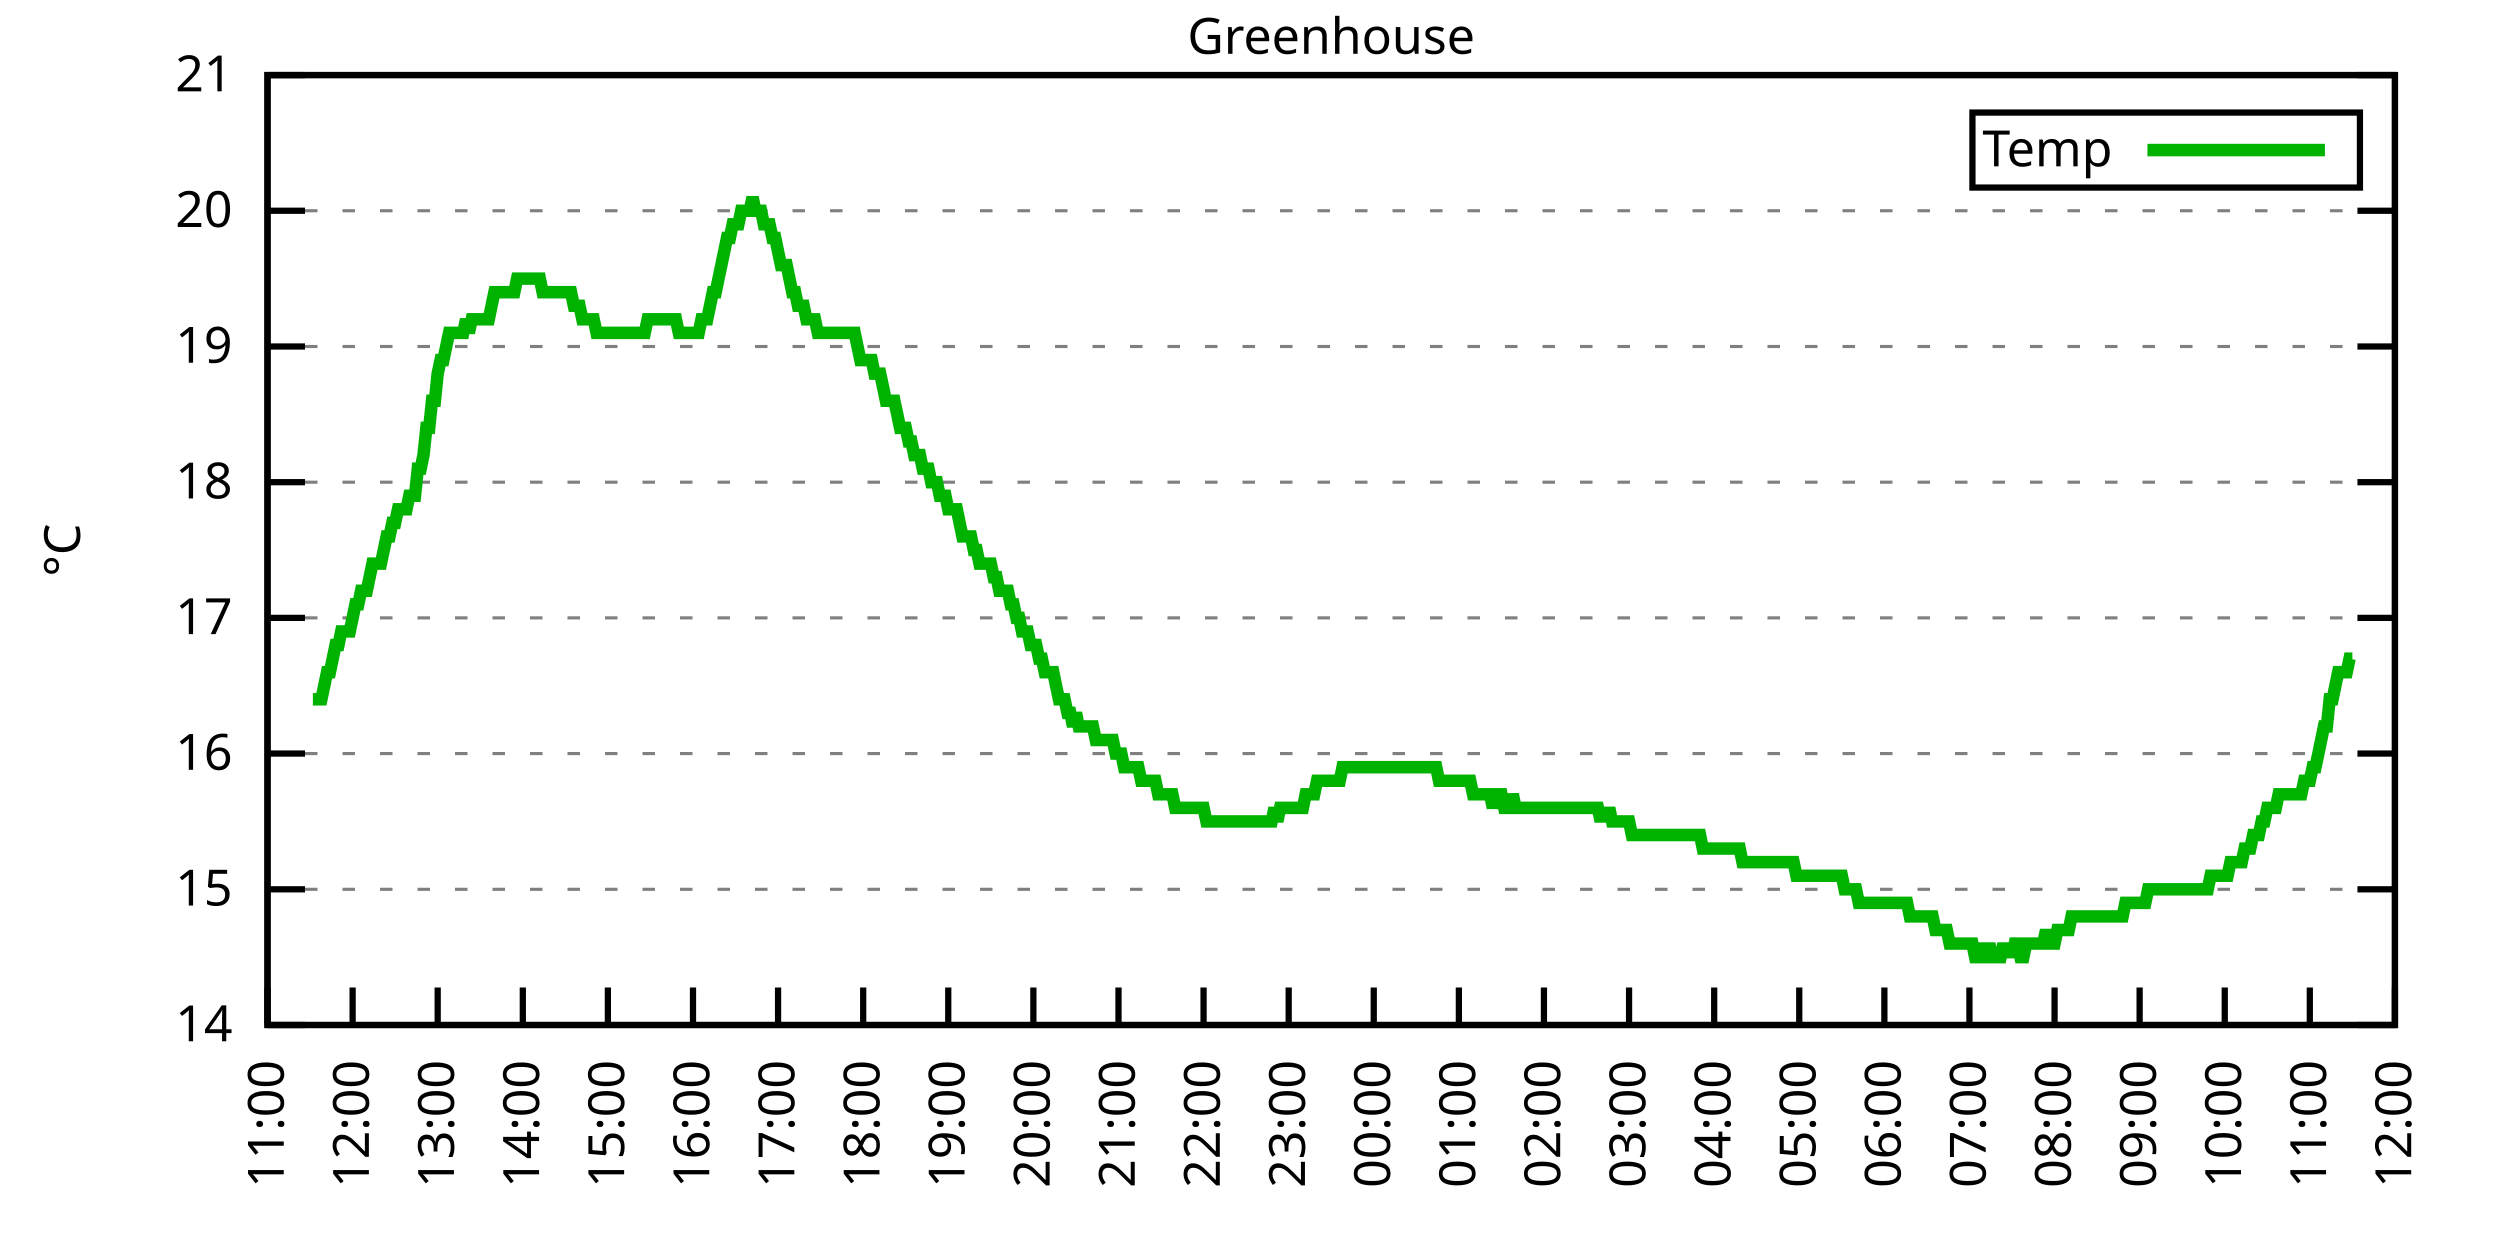
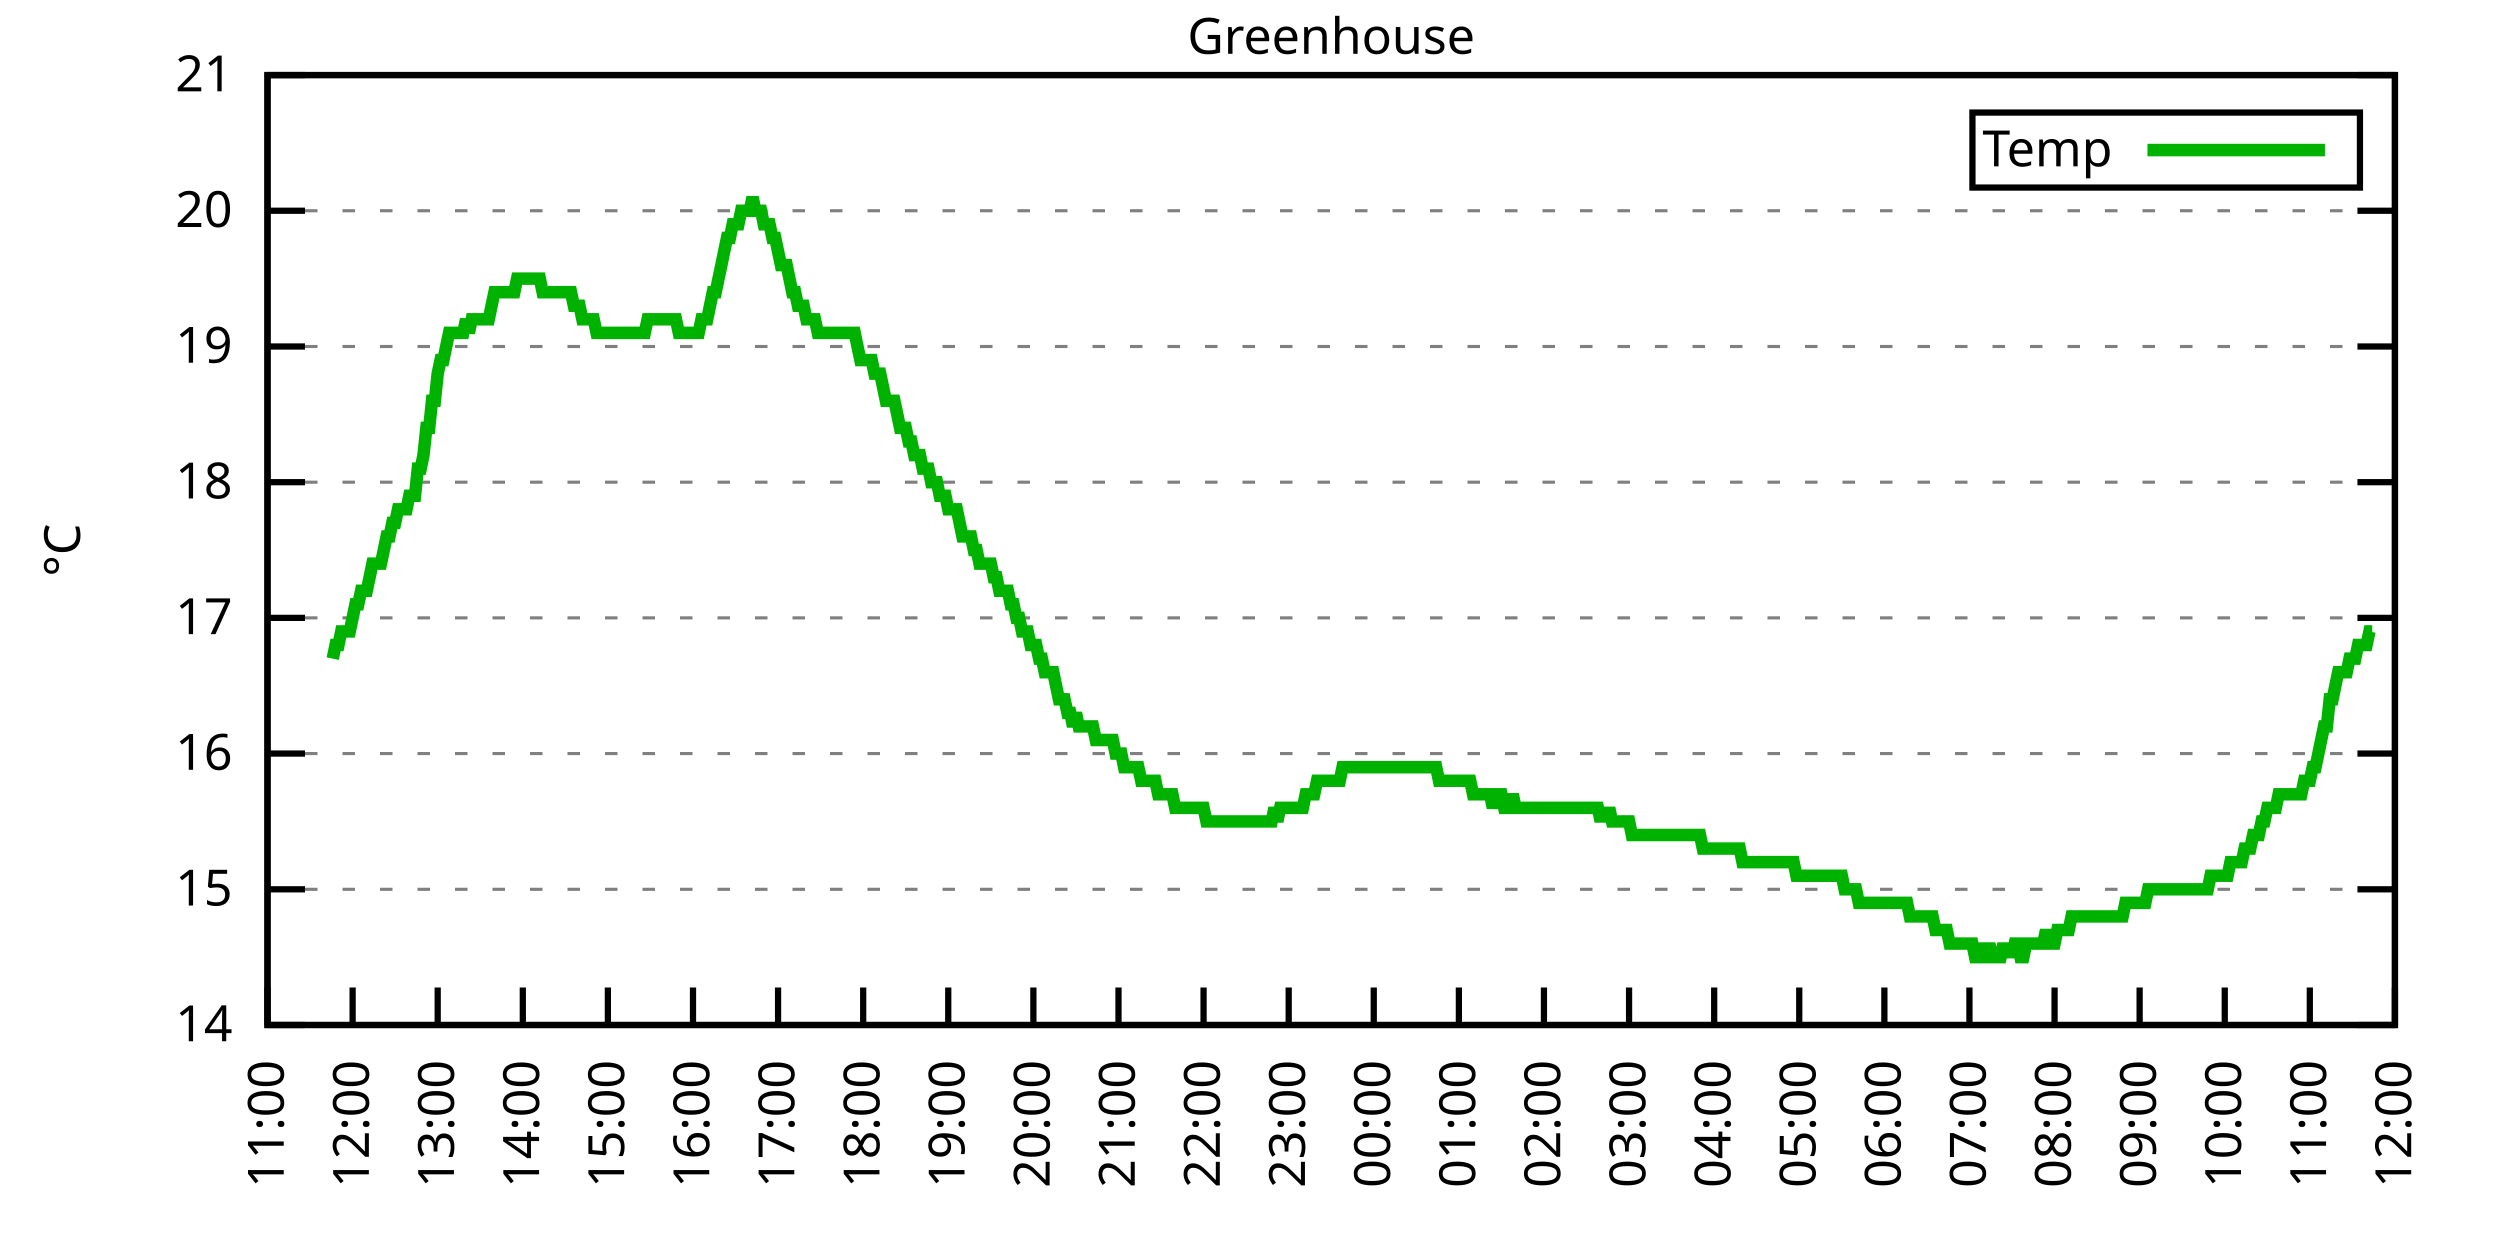
<svg xmlns="http://www.w3.org/2000/svg" xmlns:xlink="http://www.w3.org/1999/xlink" width="400" height="200" viewBox="0 0 400 200">
  <g id="gnuplot_canvas">
    <rect x="0" y="0" width="400" height="200" fill="none" />
    <defs>
      <circle id="gpDot" r="0.5" stroke-width="0.5" stroke="currentColor" />
      <path id="gpPt0" stroke-width="0.333" stroke="currentColor" d="M-1,0 h2 M0,-1 v2" />
      <path id="gpPt1" stroke-width="0.333" stroke="currentColor" d="M-1,-1 L1,1 M1,-1 L-1,1" />
      <path id="gpPt2" stroke-width="0.333" stroke="currentColor" d="M-1,0 L1,0 M0,-1 L0,1 M-1,-1 L1,1 M-1,1 L1,-1" />
      <rect id="gpPt3" stroke-width="0.333" stroke="currentColor" x="-1" y="-1" width="2" height="2" />
      <rect id="gpPt4" stroke-width="0.333" stroke="currentColor" fill="currentColor" x="-1" y="-1" width="2" height="2" />
      <circle id="gpPt5" stroke-width="0.333" stroke="currentColor" cx="0" cy="0" r="1" />
      <use xlink:href="#gpPt5" id="gpPt6" fill="currentColor" stroke="none" />
      <path id="gpPt7" stroke-width="0.333" stroke="currentColor" d="M0,-1.33 L-1.33,0.67 L1.33,0.67 z" />
      <use xlink:href="#gpPt7" id="gpPt8" fill="currentColor" stroke="none" />
      <use xlink:href="#gpPt7" id="gpPt9" stroke="currentColor" transform="rotate(180)" />
      <use xlink:href="#gpPt9" id="gpPt10" fill="currentColor" stroke="none" />
      <use xlink:href="#gpPt3" id="gpPt11" stroke="currentColor" transform="rotate(45)" />
      <use xlink:href="#gpPt11" id="gpPt12" fill="currentColor" stroke="none" />
      <path id="gpPt13" stroke-width="0.333" stroke="currentColor" d="M0,1.330 L1.265,0.411 L0.782,-1.067 L-0.782,-1.076 L-1.265,0.411 z" />
      <use xlink:href="#gpPt13" id="gpPt14" fill="currentColor" stroke="none" />
      <filter id="textbox" filterUnits="objectBoundingBox" x="0" y="0" height="1" width="1">
        <feFlood flood-color="white" flood-opacity="1" result="bgnd" />
        <feComposite in="SourceGraphic" in2="bgnd" operator="atop" />
      </filter>
      <filter id="greybox" filterUnits="objectBoundingBox" x="0" y="0" height="1" width="1">
        <feFlood flood-color="lightgrey" flood-opacity="1" result="grey" />
        <feComposite in="SourceGraphic" in2="grey" operator="atop" />
      </filter>
    </defs>
    <g fill="none" color="white" stroke="currentColor" stroke-width="1.00" stroke-linecap="butt" stroke-linejoin="miter">
</g>
    <g fill="none" color="black" stroke="currentColor" stroke-width="1.00" stroke-linecap="butt" stroke-linejoin="miter">
      <g stroke="none" shape-rendering="crispEdges">
        <polygon fill="rgb(255, 255, 255)" points="42.80,164.00 383.18,164.00 383.18,12.02 42.80,12.02 " />
      </g>
    </g>
    <g fill="none" color="black" stroke="currentColor" stroke-width="1.00" stroke-linecap="butt" stroke-linejoin="miter">
</g>
    <g fill="none" color="black" stroke="black" stroke-width="0.50" stroke-linecap="butt" stroke-linejoin="miter">
</g>
    <g fill="none" color="gray" stroke="currentColor" stroke-width="0.50" stroke-linecap="butt" stroke-linejoin="miter">
      <path stroke="gray" stroke-dasharray="2,4" class="gridline" d="M42.80,164.00 L383.19,164.00  " />
    </g>
    <g fill="none" color="gray" stroke="gray" stroke-width="1.00" stroke-linecap="butt" stroke-linejoin="miter">
</g>
    <g fill="none" color="black" stroke="currentColor" stroke-width="1.00" stroke-linecap="butt" stroke-linejoin="miter">
      <path stroke="black" d="M42.80,164.00 L48.80,164.00 M383.19,164.00 L377.19,164.00  " />
      <g transform="translate(37.20,166.60)" stroke="none" fill="black" font-family="Sans" font-size="8.00" text-anchor="end">
        <text>
          <tspan font-family="Sans"> 14</tspan>
        </text>
      </g>
    </g>
    <g fill="none" color="black" stroke="currentColor" stroke-width="1.00" stroke-linecap="butt" stroke-linejoin="miter">
</g>
    <g fill="none" color="black" stroke="black" stroke-width="0.50" stroke-linecap="butt" stroke-linejoin="miter">
</g>
    <g fill="none" color="gray" stroke="currentColor" stroke-width="0.50" stroke-linecap="butt" stroke-linejoin="miter">
      <path stroke="gray" stroke-dasharray="2,4" class="gridline" d="M42.80,142.29 L383.19,142.29  " />
    </g>
    <g fill="none" color="gray" stroke="gray" stroke-width="1.00" stroke-linecap="butt" stroke-linejoin="miter">
</g>
    <g fill="none" color="black" stroke="currentColor" stroke-width="1.00" stroke-linecap="butt" stroke-linejoin="miter">
      <path stroke="black" d="M42.80,142.29 L48.80,142.29 M383.19,142.29 L377.19,142.29  " />
      <g transform="translate(37.20,144.89)" stroke="none" fill="black" font-family="Sans" font-size="8.00" text-anchor="end">
        <text>
          <tspan font-family="Sans"> 15</tspan>
        </text>
      </g>
    </g>
    <g fill="none" color="black" stroke="currentColor" stroke-width="1.00" stroke-linecap="butt" stroke-linejoin="miter">
</g>
    <g fill="none" color="black" stroke="black" stroke-width="0.50" stroke-linecap="butt" stroke-linejoin="miter">
</g>
    <g fill="none" color="gray" stroke="currentColor" stroke-width="0.50" stroke-linecap="butt" stroke-linejoin="miter">
      <path stroke="gray" stroke-dasharray="2,4" class="gridline" d="M42.80,120.57 L383.19,120.57  " />
    </g>
    <g fill="none" color="gray" stroke="gray" stroke-width="1.00" stroke-linecap="butt" stroke-linejoin="miter">
</g>
    <g fill="none" color="black" stroke="currentColor" stroke-width="1.00" stroke-linecap="butt" stroke-linejoin="miter">
      <path stroke="black" d="M42.80,120.57 L48.80,120.57 M383.19,120.57 L377.19,120.57  " />
      <g transform="translate(37.20,123.17)" stroke="none" fill="black" font-family="Sans" font-size="8.00" text-anchor="end">
        <text>
          <tspan font-family="Sans"> 16</tspan>
        </text>
      </g>
    </g>
    <g fill="none" color="black" stroke="currentColor" stroke-width="1.00" stroke-linecap="butt" stroke-linejoin="miter">
</g>
    <g fill="none" color="black" stroke="black" stroke-width="0.50" stroke-linecap="butt" stroke-linejoin="miter">
</g>
    <g fill="none" color="gray" stroke="currentColor" stroke-width="0.50" stroke-linecap="butt" stroke-linejoin="miter">
      <path stroke="gray" stroke-dasharray="2,4" class="gridline" d="M42.80,98.86 L383.19,98.86  " />
    </g>
    <g fill="none" color="gray" stroke="gray" stroke-width="1.00" stroke-linecap="butt" stroke-linejoin="miter">
</g>
    <g fill="none" color="black" stroke="currentColor" stroke-width="1.00" stroke-linecap="butt" stroke-linejoin="miter">
      <path stroke="black" d="M42.80,98.86 L48.80,98.86 M383.19,98.86 L377.19,98.86  " />
      <g transform="translate(37.20,101.46)" stroke="none" fill="black" font-family="Sans" font-size="8.00" text-anchor="end">
        <text>
          <tspan font-family="Sans"> 17</tspan>
        </text>
      </g>
    </g>
    <g fill="none" color="black" stroke="currentColor" stroke-width="1.00" stroke-linecap="butt" stroke-linejoin="miter">
</g>
    <g fill="none" color="black" stroke="black" stroke-width="0.50" stroke-linecap="butt" stroke-linejoin="miter">
</g>
    <g fill="none" color="gray" stroke="currentColor" stroke-width="0.50" stroke-linecap="butt" stroke-linejoin="miter">
      <path stroke="gray" stroke-dasharray="2,4" class="gridline" d="M42.80,77.15 L383.19,77.15  " />
    </g>
    <g fill="none" color="gray" stroke="gray" stroke-width="1.00" stroke-linecap="butt" stroke-linejoin="miter">
</g>
    <g fill="none" color="black" stroke="currentColor" stroke-width="1.00" stroke-linecap="butt" stroke-linejoin="miter">
      <path stroke="black" d="M42.80,77.15 L48.80,77.15 M383.19,77.15 L377.19,77.15  " />
      <g transform="translate(37.20,79.75)" stroke="none" fill="black" font-family="Sans" font-size="8.00" text-anchor="end">
        <text>
          <tspan font-family="Sans"> 18</tspan>
        </text>
      </g>
    </g>
    <g fill="none" color="black" stroke="currentColor" stroke-width="1.00" stroke-linecap="butt" stroke-linejoin="miter">
</g>
    <g fill="none" color="black" stroke="black" stroke-width="0.50" stroke-linecap="butt" stroke-linejoin="miter">
</g>
    <g fill="none" color="gray" stroke="currentColor" stroke-width="0.50" stroke-linecap="butt" stroke-linejoin="miter">
      <path stroke="gray" stroke-dasharray="2,4" class="gridline" d="M42.80,55.44 L383.19,55.44  " />
    </g>
    <g fill="none" color="gray" stroke="gray" stroke-width="1.00" stroke-linecap="butt" stroke-linejoin="miter">
</g>
    <g fill="none" color="black" stroke="currentColor" stroke-width="1.00" stroke-linecap="butt" stroke-linejoin="miter">
      <path stroke="black" d="M42.80,55.44 L48.80,55.44 M383.19,55.44 L377.19,55.44  " />
      <g transform="translate(37.20,58.04)" stroke="none" fill="black" font-family="Sans" font-size="8.00" text-anchor="end">
        <text>
          <tspan font-family="Sans"> 19</tspan>
        </text>
      </g>
    </g>
    <g fill="none" color="black" stroke="currentColor" stroke-width="1.00" stroke-linecap="butt" stroke-linejoin="miter">
</g>
    <g fill="none" color="black" stroke="black" stroke-width="0.50" stroke-linecap="butt" stroke-linejoin="miter">
</g>
    <g fill="none" color="gray" stroke="currentColor" stroke-width="0.50" stroke-linecap="butt" stroke-linejoin="miter">
      <path stroke="gray" stroke-dasharray="2,4" class="gridline" d="M42.80,33.72 L383.19,33.72  " />
    </g>
    <g fill="none" color="gray" stroke="gray" stroke-width="1.00" stroke-linecap="butt" stroke-linejoin="miter">
</g>
    <g fill="none" color="black" stroke="currentColor" stroke-width="1.00" stroke-linecap="butt" stroke-linejoin="miter">
      <path stroke="black" d="M42.80,33.72 L48.80,33.72 M383.19,33.72 L377.19,33.72  " />
      <g transform="translate(37.20,36.32)" stroke="none" fill="black" font-family="Sans" font-size="8.00" text-anchor="end">
        <text>
          <tspan font-family="Sans"> 20</tspan>
        </text>
      </g>
    </g>
    <g fill="none" color="black" stroke="currentColor" stroke-width="1.00" stroke-linecap="butt" stroke-linejoin="miter">
</g>
    <g fill="none" color="black" stroke="black" stroke-width="0.50" stroke-linecap="butt" stroke-linejoin="miter">
</g>
    <g fill="none" color="gray" stroke="currentColor" stroke-width="0.50" stroke-linecap="butt" stroke-linejoin="miter">
      <path stroke="gray" stroke-dasharray="2,4" class="gridline" d="M42.80,12.01 L383.19,12.01  " />
    </g>
    <g fill="none" color="gray" stroke="gray" stroke-width="1.00" stroke-linecap="butt" stroke-linejoin="miter">
</g>
    <g fill="none" color="black" stroke="currentColor" stroke-width="1.00" stroke-linecap="butt" stroke-linejoin="miter">
      <path stroke="black" d="M42.80,12.01 L48.80,12.01 M383.19,12.01 L377.19,12.01  " />
      <g transform="translate(37.20,14.61)" stroke="none" fill="black" font-family="Sans" font-size="8.00" text-anchor="end">
        <text>
          <tspan font-family="Sans"> 21</tspan>
        </text>
      </g>
    </g>
    <g fill="none" color="black" stroke="currentColor" stroke-width="1.00" stroke-linecap="butt" stroke-linejoin="miter">
      <path stroke="black" d="M42.80,164.00 L42.80,158.00  " />
      <g transform="translate(45.40,169.60) rotate(270.00)" stroke="none" fill="black" font-family="Sans" font-size="8.00" text-anchor="end">
        <text>
          <tspan font-family="Sans">11:00</tspan>
        </text>
      </g>
    </g>
    <g fill="none" color="black" stroke="currentColor" stroke-width="1.00" stroke-linecap="butt" stroke-linejoin="miter">
      <path stroke="black" d="M56.42,164.00 L56.42,158.00  " />
      <g transform="translate(59.02,169.60) rotate(270.00)" stroke="none" fill="black" font-family="Sans" font-size="8.00" text-anchor="end">
        <text>
          <tspan font-family="Sans">12:00</tspan>
        </text>
      </g>
    </g>
    <g fill="none" color="black" stroke="currentColor" stroke-width="1.00" stroke-linecap="butt" stroke-linejoin="miter">
      <path stroke="black" d="M70.03,164.00 L70.03,158.00  " />
      <g transform="translate(72.63,169.60) rotate(270.00)" stroke="none" fill="black" font-family="Sans" font-size="8.00" text-anchor="end">
        <text>
          <tspan font-family="Sans">13:00</tspan>
        </text>
      </g>
    </g>
    <g fill="none" color="black" stroke="currentColor" stroke-width="1.00" stroke-linecap="butt" stroke-linejoin="miter">
      <path stroke="black" d="M83.65,164.00 L83.65,158.00  " />
      <g transform="translate(86.25,169.60) rotate(270.00)" stroke="none" fill="black" font-family="Sans" font-size="8.00" text-anchor="end">
        <text>
          <tspan font-family="Sans">14:00</tspan>
        </text>
      </g>
    </g>
    <g fill="none" color="black" stroke="currentColor" stroke-width="1.00" stroke-linecap="butt" stroke-linejoin="miter">
      <path stroke="black" d="M97.26,164.00 L97.26,158.00  " />
      <g transform="translate(99.86,169.60) rotate(270.00)" stroke="none" fill="black" font-family="Sans" font-size="8.00" text-anchor="end">
        <text>
          <tspan font-family="Sans">15:00</tspan>
        </text>
      </g>
    </g>
    <g fill="none" color="black" stroke="currentColor" stroke-width="1.00" stroke-linecap="butt" stroke-linejoin="miter">
      <path stroke="black" d="M110.88,164.00 L110.88,158.00  " />
      <g transform="translate(113.48,169.60) rotate(270.00)" stroke="none" fill="black" font-family="Sans" font-size="8.00" text-anchor="end">
        <text>
          <tspan font-family="Sans">16:00</tspan>
        </text>
      </g>
    </g>
    <g fill="none" color="black" stroke="currentColor" stroke-width="1.00" stroke-linecap="butt" stroke-linejoin="miter">
      <path stroke="black" d="M124.49,164.00 L124.49,158.00  " />
      <g transform="translate(127.09,169.60) rotate(270.00)" stroke="none" fill="black" font-family="Sans" font-size="8.00" text-anchor="end">
        <text>
          <tspan font-family="Sans">17:00</tspan>
        </text>
      </g>
    </g>
    <g fill="none" color="black" stroke="currentColor" stroke-width="1.00" stroke-linecap="butt" stroke-linejoin="miter">
      <path stroke="black" d="M138.11,164.00 L138.11,158.00  " />
      <g transform="translate(140.71,169.60) rotate(270.00)" stroke="none" fill="black" font-family="Sans" font-size="8.00" text-anchor="end">
        <text>
          <tspan font-family="Sans">18:00</tspan>
        </text>
      </g>
    </g>
    <g fill="none" color="black" stroke="currentColor" stroke-width="1.00" stroke-linecap="butt" stroke-linejoin="miter">
      <path stroke="black" d="M151.72,164.00 L151.72,158.00  " />
      <g transform="translate(154.32,169.60) rotate(270.00)" stroke="none" fill="black" font-family="Sans" font-size="8.00" text-anchor="end">
        <text>
          <tspan font-family="Sans">19:00</tspan>
        </text>
      </g>
    </g>
    <g fill="none" color="black" stroke="currentColor" stroke-width="1.00" stroke-linecap="butt" stroke-linejoin="miter">
      <path stroke="black" d="M165.34,164.00 L165.34,158.00  " />
      <g transform="translate(167.94,169.60) rotate(270.00)" stroke="none" fill="black" font-family="Sans" font-size="8.00" text-anchor="end">
        <text>
          <tspan font-family="Sans">20:00</tspan>
        </text>
      </g>
    </g>
    <g fill="none" color="black" stroke="currentColor" stroke-width="1.00" stroke-linecap="butt" stroke-linejoin="miter">
      <path stroke="black" d="M178.96,164.00 L178.96,158.00  " />
      <g transform="translate(181.56,169.60) rotate(270.00)" stroke="none" fill="black" font-family="Sans" font-size="8.00" text-anchor="end">
        <text>
          <tspan font-family="Sans">21:00</tspan>
        </text>
      </g>
    </g>
    <g fill="none" color="black" stroke="currentColor" stroke-width="1.00" stroke-linecap="butt" stroke-linejoin="miter">
      <path stroke="black" d="M192.57,164.00 L192.57,158.00  " />
      <g transform="translate(195.17,169.60) rotate(270.00)" stroke="none" fill="black" font-family="Sans" font-size="8.00" text-anchor="end">
        <text>
          <tspan font-family="Sans">22:00</tspan>
        </text>
      </g>
    </g>
    <g fill="none" color="black" stroke="currentColor" stroke-width="1.00" stroke-linecap="butt" stroke-linejoin="miter">
      <path stroke="black" d="M206.19,164.00 L206.19,158.00  " />
      <g transform="translate(208.79,169.60) rotate(270.00)" stroke="none" fill="black" font-family="Sans" font-size="8.00" text-anchor="end">
        <text>
          <tspan font-family="Sans">23:00</tspan>
        </text>
      </g>
    </g>
    <g fill="none" color="black" stroke="currentColor" stroke-width="1.00" stroke-linecap="butt" stroke-linejoin="miter">
      <path stroke="black" d="M219.80,164.00 L219.80,158.00  " />
      <g transform="translate(222.40,169.60) rotate(270.00)" stroke="none" fill="black" font-family="Sans" font-size="8.00" text-anchor="end">
        <text>
          <tspan font-family="Sans">00:00</tspan>
        </text>
      </g>
    </g>
    <g fill="none" color="black" stroke="currentColor" stroke-width="1.00" stroke-linecap="butt" stroke-linejoin="miter">
      <path stroke="black" d="M233.42,164.00 L233.42,158.00  " />
      <g transform="translate(236.02,169.60) rotate(270.00)" stroke="none" fill="black" font-family="Sans" font-size="8.00" text-anchor="end">
        <text>
          <tspan font-family="Sans">01:00</tspan>
        </text>
      </g>
    </g>
    <g fill="none" color="black" stroke="currentColor" stroke-width="1.00" stroke-linecap="butt" stroke-linejoin="miter">
      <path stroke="black" d="M247.03,164.00 L247.03,158.00  " />
      <g transform="translate(249.63,169.60) rotate(270.00)" stroke="none" fill="black" font-family="Sans" font-size="8.00" text-anchor="end">
        <text>
          <tspan font-family="Sans">02:00</tspan>
        </text>
      </g>
    </g>
    <g fill="none" color="black" stroke="currentColor" stroke-width="1.00" stroke-linecap="butt" stroke-linejoin="miter">
      <path stroke="black" d="M260.65,164.00 L260.65,158.00  " />
      <g transform="translate(263.25,169.60) rotate(270.00)" stroke="none" fill="black" font-family="Sans" font-size="8.00" text-anchor="end">
        <text>
          <tspan font-family="Sans">03:00</tspan>
        </text>
      </g>
    </g>
    <g fill="none" color="black" stroke="currentColor" stroke-width="1.00" stroke-linecap="butt" stroke-linejoin="miter">
      <path stroke="black" d="M274.27,164.00 L274.27,158.00  " />
      <g transform="translate(276.87,169.60) rotate(270.00)" stroke="none" fill="black" font-family="Sans" font-size="8.00" text-anchor="end">
        <text>
          <tspan font-family="Sans">04:00</tspan>
        </text>
      </g>
    </g>
    <g fill="none" color="black" stroke="currentColor" stroke-width="1.00" stroke-linecap="butt" stroke-linejoin="miter">
      <path stroke="black" d="M287.88,164.00 L287.88,158.00  " />
      <g transform="translate(290.48,169.60) rotate(270.00)" stroke="none" fill="black" font-family="Sans" font-size="8.00" text-anchor="end">
        <text>
          <tspan font-family="Sans">05:00</tspan>
        </text>
      </g>
    </g>
    <g fill="none" color="black" stroke="currentColor" stroke-width="1.00" stroke-linecap="butt" stroke-linejoin="miter">
      <path stroke="black" d="M301.50,164.00 L301.50,158.00  " />
      <g transform="translate(304.10,169.60) rotate(270.00)" stroke="none" fill="black" font-family="Sans" font-size="8.00" text-anchor="end">
        <text>
          <tspan font-family="Sans">06:00</tspan>
        </text>
      </g>
    </g>
    <g fill="none" color="black" stroke="currentColor" stroke-width="1.00" stroke-linecap="butt" stroke-linejoin="miter">
      <path stroke="black" d="M315.11,164.00 L315.11,158.00  " />
      <g transform="translate(317.71,169.60) rotate(270.00)" stroke="none" fill="black" font-family="Sans" font-size="8.00" text-anchor="end">
        <text>
          <tspan font-family="Sans">07:00</tspan>
        </text>
      </g>
    </g>
    <g fill="none" color="black" stroke="currentColor" stroke-width="1.00" stroke-linecap="butt" stroke-linejoin="miter">
      <path stroke="black" d="M328.73,164.00 L328.73,158.00  " />
      <g transform="translate(331.33,169.60) rotate(270.00)" stroke="none" fill="black" font-family="Sans" font-size="8.00" text-anchor="end">
        <text>
          <tspan font-family="Sans">08:00</tspan>
        </text>
      </g>
    </g>
    <g fill="none" color="black" stroke="currentColor" stroke-width="1.00" stroke-linecap="butt" stroke-linejoin="miter">
      <path stroke="black" d="M342.34,164.00 L342.34,158.00  " />
      <g transform="translate(344.94,169.60) rotate(270.00)" stroke="none" fill="black" font-family="Sans" font-size="8.00" text-anchor="end">
        <text>
          <tspan font-family="Sans">09:00</tspan>
        </text>
      </g>
    </g>
    <g fill="none" color="black" stroke="currentColor" stroke-width="1.00" stroke-linecap="butt" stroke-linejoin="miter">
      <path stroke="black" d="M355.96,164.00 L355.96,158.00  " />
      <g transform="translate(358.56,169.60) rotate(270.00)" stroke="none" fill="black" font-family="Sans" font-size="8.00" text-anchor="end">
        <text>
          <tspan font-family="Sans">10:00</tspan>
        </text>
      </g>
    </g>
    <g fill="none" color="black" stroke="currentColor" stroke-width="1.00" stroke-linecap="butt" stroke-linejoin="miter">
      <path stroke="black" d="M369.57,164.00 L369.57,158.00  " />
      <g transform="translate(372.17,169.60) rotate(270.00)" stroke="none" fill="black" font-family="Sans" font-size="8.00" text-anchor="end">
        <text>
          <tspan font-family="Sans">11:00</tspan>
        </text>
      </g>
    </g>
    <g fill="none" color="black" stroke="currentColor" stroke-width="1.00" stroke-linecap="butt" stroke-linejoin="miter">
      <path stroke="black" d="M383.19,164.00 L383.19,158.00  " />
      <g transform="translate(385.79,169.60) rotate(270.00)" stroke="none" fill="black" font-family="Sans" font-size="8.00" text-anchor="end">
        <text>
          <tspan font-family="Sans">12:00</tspan>
        </text>
      </g>
    </g>
    <g fill="none" color="black" stroke="currentColor" stroke-width="1.00" stroke-linecap="butt" stroke-linejoin="miter">
</g>
    <g fill="none" color="black" stroke="currentColor" stroke-width="1.00" stroke-linecap="butt" stroke-linejoin="miter">
      <path stroke="black" d="M42.80,12.01 L42.80,164.00 L383.19,164.00 L383.19,12.01 L42.80,12.01 Z  " />
    </g>
    <g fill="none" color="black" stroke="currentColor" stroke-width="1.00" stroke-linecap="butt" stroke-linejoin="miter">
</g>
    <g fill="none" color="black" stroke="currentColor" stroke-width="1.00" stroke-linecap="butt" stroke-linejoin="miter">
      <path stroke="black" d="M315.59,30.01 L315.59,18.01 L377.59,18.01 L377.59,30.01 L315.59,30.01 Z  " />
    </g>
    <g id="Greenhouse_plot_1">
      <g fill="none" color="white" stroke="black" stroke-width="2.00" stroke-linecap="butt" stroke-linejoin="miter">
</g>
      <g fill="none" color="black" stroke="currentColor" stroke-width="2.00" stroke-linecap="butt" stroke-linejoin="miter">
        <g transform="translate(337.99,26.61)" stroke="none" fill="black" font-family="Sans" font-size="8.00" text-anchor="end">
          <text>
            <tspan font-family="Sans">Temp</tspan>
          </text>
        </g>
      </g>
      <g fill="none" color="black" stroke="currentColor" stroke-width="2.00" stroke-linecap="butt" stroke-linejoin="miter">
-         <path stroke="rgb(  0, 178,   0)" d="M343.59,24.01 L371.99,24.01 M50.06,111.89 L50.52,111.89 L50.97,111.89 L51.42,111.89 L51.88,109.72 L52.33,107.55   L52.78,107.55 L53.24,105.38 L53.69,103.20 L54.15,103.20 L54.60,101.03 L55.05,101.03 L55.51,101.03 L55.96,101.03   L56.42,98.86 L56.87,96.69 L57.32,96.69 L57.78,94.52 L58.23,94.52 L58.68,94.52 L59.14,92.35 L59.59,90.18   L60.05,90.18 L60.50,90.18 L60.95,90.18 L61.41,88.00 L61.86,85.83 L62.32,85.83 L62.77,83.66 L63.22,83.66   L63.68,81.49 L64.13,81.49 L64.58,81.49 L65.04,81.49 L65.49,79.32 L65.95,79.32 L66.40,79.32 L66.85,74.98   L67.31,74.98 L67.76,72.81 L68.22,68.46 L68.67,68.46 L69.12,64.12 L69.58,64.12 L70.03,59.78 L70.49,57.61   L70.94,57.61 L71.39,55.44 L71.85,53.26 L72.30,53.26 L72.75,53.26 L73.21,53.26 L73.66,53.26 L74.12,53.26   L74.57,51.09 L75.02,53.26 L75.48,51.09 L75.93,51.09 L76.39,51.09 L76.84,51.09 L77.29,51.09 L77.75,51.09   L78.20,51.09 L78.65,48.92 L79.11,46.75 L79.56,46.75 L80.02,46.75 L80.47,46.75 L80.92,46.75 L81.38,46.75   L81.83,46.75 L82.29,46.75 L82.74,44.58 L83.19,44.58 L83.65,44.58 L84.10,44.58 L84.55,44.58 L85.01,44.58   L85.46,44.58 L85.92,44.58 L86.37,44.58 L86.82,46.75 L87.28,46.75 L87.73,46.75 L88.19,46.75 L88.64,46.75   L89.09,46.75 L89.55,46.75 L90.00,46.75 L90.45,46.75 L90.91,46.75 L91.36,46.75 L91.82,48.92 L92.27,48.92   L92.72,48.92 L93.18,51.09 L93.63,51.09 L94.09,51.09 L94.54,51.09 L94.99,51.09 L95.45,53.26 L95.90,53.26   L96.35,53.26 L96.81,53.26 L97.26,53.26 L97.72,53.26 L98.17,53.26 L98.62,53.26 L99.08,53.26 L99.53,53.26   L99.99,53.26 L100.44,53.26 L100.89,53.26 L101.35,53.26 L101.80,53.26 L102.25,53.26 L102.71,53.26 L103.16,53.26   L103.62,51.09 L104.07,51.09 L104.52,51.09 L104.98,51.09 L105.43,51.09 L105.89,51.09 L106.34,51.09 L106.79,51.09   L107.25,51.09 L107.70,51.09 L108.15,51.09 L108.61,53.26 L109.06,53.26 L109.52,53.26 L109.97,53.26 L110.42,53.26   L110.88,53.26 L111.33,53.26 L111.79,53.26 L112.24,51.09 L112.69,51.09 L113.15,51.09 L113.60,48.92 L114.05,46.75   L114.51,46.75 L114.96,44.58 L115.42,42.41 L115.87,40.24 L116.32,38.07 L116.78,38.07 L117.23,35.89 L117.69,35.89   L118.14,35.89 L118.59,33.72 L119.05,33.72 L119.50,33.72 L119.96,33.72 L120.41,31.55 L120.86,33.72 L121.32,33.72   L121.77,33.72 L122.22,35.89 L122.68,35.89 L123.13,35.89 L123.59,38.07 L124.04,38.07 L124.49,40.24 L124.95,42.41   L125.40,42.41 L125.86,42.41 L126.31,44.58 L126.76,46.75 L127.22,46.75 L127.67,48.92 L128.12,48.92 L128.58,48.92   L129.03,51.09 L129.49,51.09 L129.94,51.09 L130.39,51.09 L130.85,53.26 L131.30,53.26 L131.76,53.26 L132.21,53.26   L132.66,53.26 L133.12,53.26 L133.57,53.26 L134.02,53.26 L134.48,53.26 L134.93,53.26 L135.39,53.26 L135.84,53.26   L136.29,53.26 L136.75,53.26 L137.20,55.44 L137.66,57.61 L138.11,57.61 L138.56,57.61 L139.02,57.61 L139.47,57.61   L139.92,59.78 L140.38,59.78 L140.83,59.78 L141.29,61.95 L141.74,64.12 L142.19,64.12 L142.65,64.12 L143.10,64.12   L143.56,66.29 L144.01,68.46 L144.46,68.46 L144.92,68.46 L145.37,70.63 L145.82,70.63 L146.28,72.81 L146.73,72.81   L147.19,72.81 L147.64,74.98 L148.09,74.98 L148.55,74.98 L149.00,77.15 L149.46,77.15 L149.91,77.15 L150.36,79.32   L150.82,79.32 L151.27,79.32 L151.72,81.49 L152.18,81.49 L152.63,81.49 L153.09,81.49 L153.54,83.66 L153.99,85.83   L154.45,85.83 L154.90,85.83 L155.36,85.83 L155.81,88.00 L156.26,88.00 L156.72,90.18 L157.17,90.18 L157.62,90.18   L158.08,90.18 L158.53,90.18 L158.99,92.35 L159.44,92.35 L159.89,94.52 L160.35,94.52 L160.80,94.52 L161.26,94.52   L161.71,96.69 L162.16,96.69 L162.62,98.86 L163.07,98.86 L163.52,101.03 L163.98,101.03 L164.43,101.03 L164.89,103.20   L165.34,103.20 L165.79,103.20 L166.25,105.38 L166.70,105.38 L167.16,107.55 L167.61,107.55 L168.06,107.55 L168.52,107.55   L168.97,109.72 L169.43,111.89 L169.88,111.89 L170.33,111.89 L170.79,114.06 L171.24,114.06 L171.69,116.23 L172.15,114.06   L172.60,116.23 L173.06,116.23 L173.51,116.23 L173.96,116.23 L174.42,116.23 L174.87,116.23 L175.33,118.40 L175.78,118.40   L176.23,118.40 L176.69,118.40 L177.14,118.40 L177.59,118.40 L178.05,118.40 L178.50,120.57 L178.96,120.57 L179.41,120.57   L179.86,122.75 L180.32,122.75 L180.77,122.75 L181.23,122.75 L181.68,122.75 L182.13,122.75 L182.59,124.92 L183.04,124.92   L183.49,124.92 L183.95,124.92 L184.40,124.92 L184.86,124.92 L185.31,127.09 L185.76,127.09 L186.22,127.09 L186.67,127.09   L187.13,127.09 L187.58,127.09 L188.03,129.26 L188.49,129.26 L188.94,129.26 L189.39,129.26 L189.85,129.26 L190.30,129.26   L190.76,129.26 L191.21,129.26 L191.66,129.26 L192.12,129.26 L192.57,129.26 L193.03,131.43 L193.48,131.43 L193.93,131.43   L194.39,131.43 L194.84,131.43 L195.29,131.43 L195.75,131.43 L196.20,131.43 L196.66,131.43 L197.11,131.43 L197.56,131.43   L198.02,131.43 L198.47,131.43 L198.93,131.43 L199.38,131.43 L199.83,131.43 L200.29,131.43 L200.74,131.43 L201.19,131.43   L201.65,131.43 L202.10,131.43 L202.56,131.43 L203.01,131.43 L203.46,131.43 L203.92,129.26 L204.37,131.43 L204.83,129.26   L205.28,129.26 L205.73,129.26 L206.19,129.26 L206.64,129.26 L207.09,129.26 L207.55,129.26 L208.00,129.26 L208.46,129.26   L208.91,127.09 L209.36,127.09 L209.82,127.09 L210.27,127.09 L210.73,124.92 L211.18,124.92 L211.63,124.92 L212.09,124.92   L212.54,124.92 L213.00,124.92 L213.45,124.92 L213.90,124.92 L214.36,124.92 L214.81,122.75 L215.26,122.75 L215.72,122.75   L216.17,122.75 L216.63,122.75 L217.08,122.75 L217.53,122.75 L217.99,122.75 L218.44,122.75 L218.90,122.75 L219.35,122.75   L219.80,122.75 L220.26,122.75 L220.71,122.75 L221.16,122.75 L221.62,122.75 L222.07,122.75 L222.53,122.75 L222.98,122.75   L223.43,122.75 L223.89,122.75 L224.34,122.75 L224.80,122.75 L225.25,122.75 L225.70,122.75 L226.16,122.75 L226.61,122.75   L227.06,122.75 L227.52,122.75 L227.97,122.75 L228.43,122.75 L228.88,122.75 L229.33,122.75 L229.79,122.75 L230.24,124.92   L230.70,124.92 L231.15,124.92 L231.60,124.92 L232.06,124.92 L232.51,124.92 L232.96,124.92 L233.42,124.92 L233.87,124.92   L234.33,124.92 L234.78,124.92 L235.23,124.92 L235.69,127.09 L236.14,127.09 L236.60,127.09 L237.05,127.09 L237.50,127.09   L237.96,127.09 L238.41,127.09 L238.86,129.26 L239.32,127.09 L239.77,127.09 L240.23,127.09 L240.68,129.26 L241.13,129.26   L241.59,129.26 L242.04,127.09 L242.50,129.26 L242.95,129.26 L243.40,129.26 L243.86,129.26 L244.31,129.26 L244.76,129.26   L245.22,129.26 L245.67,129.26 L246.13,129.26 L246.58,129.26 L247.03,129.26 L247.49,129.26 L247.94,129.26 L248.40,129.26   L248.85,129.26 L249.30,129.26 L249.76,129.26 L250.21,129.26 L250.66,129.26 L251.12,129.26 L251.57,129.26 L252.03,129.26   L252.48,129.26 L252.93,129.26 L253.39,129.26 L253.84,129.26 L254.30,129.26 L254.75,129.26 L255.20,129.26 L255.66,129.26   L256.11,131.43 L256.56,129.26 L257.02,131.43 L257.47,129.26 L257.93,131.43 L258.38,131.43 L258.83,131.43 L259.29,131.43   L259.74,131.43 L260.20,131.43 L260.65,131.43 L261.10,133.60 L261.56,133.60 L262.01,133.60 L262.47,133.60 L262.92,133.60   L263.37,133.60 L263.83,133.60 L264.28,133.60 L264.73,133.60 L265.19,133.60 L265.64,133.60 L266.10,133.60 L266.55,133.60   L267.00,133.60 L267.46,133.60 L267.91,133.60 L268.37,133.60 L268.82,133.60 L269.27,133.60 L269.73,133.60 L270.18,133.60   L270.63,133.60 L271.09,133.60 L271.54,133.60 L272.00,133.60 L272.45,135.77 L272.90,135.77 L273.36,135.77 L273.81,135.77   L274.27,135.77 L274.72,135.77 L275.17,135.77 L275.63,135.77 L276.08,135.77 L276.53,135.77 L276.99,135.77 L277.44,135.77   L277.90,135.77 L278.35,135.77 L278.80,137.94 L279.26,137.94 L279.71,137.94 L280.17,137.94 L280.62,137.94 L281.07,137.94   L281.53,137.94 L281.98,137.94 L282.43,137.94 L282.89,137.94 L283.34,137.94 L283.80,137.94 L284.25,137.94 L284.70,137.94   L285.16,137.94 L285.61,137.94 L286.07,137.94 L286.52,137.94 L286.97,137.94 L287.43,140.12 L287.88,140.12 L288.33,140.12   L288.79,140.12 L289.24,140.12 L289.70,140.12 L290.15,140.12 L290.60,140.12 L291.06,140.12 L291.51,140.12 L291.97,140.12   L292.42,140.12 L292.87,140.12 L293.33,140.12 L293.78,140.12 L294.23,140.12 L294.69,140.12 L295.14,142.29 L295.60,142.29   L296.05,142.29 L296.50,142.29 L296.96,142.29 L297.41,144.46 L297.87,144.46 L298.32,144.46 L298.77,144.46 L299.23,144.46   L299.68,144.46 L300.13,144.46 L300.59,144.46 L301.04,144.46 L301.50,144.46 L301.95,144.46 L302.40,144.46 L302.86,144.46   L303.31,144.46 L303.77,144.46 L304.22,144.46 L304.67,144.46 L305.13,144.46 L305.58,146.63 L306.03,146.63 L306.49,146.63   L306.94,146.63 L307.40,146.63 L307.85,146.63 L308.30,146.63 L308.76,146.63 L309.21,146.63 L309.67,148.80 L310.12,148.80   L310.57,148.80 L311.03,148.80 L311.48,148.80 L311.94,150.97 L312.39,150.97 L312.84,150.97 L313.30,150.97 L313.75,150.97   L314.20,150.97 L314.66,150.97 L315.11,150.97 L315.57,150.97 L316.02,153.14 L316.47,153.14 L316.93,150.97 L317.38,153.14   L317.84,153.14 L318.29,150.97 L318.74,153.14 L319.20,153.14 L319.65,153.14 L320.10,153.14 L320.56,150.97 L321.01,153.14   L321.47,150.97 L321.92,153.14 L322.37,150.97 L322.83,150.97 L323.28,153.14 L323.74,153.14 L324.19,150.97 L324.64,150.97   L325.10,150.97 L325.55,150.97 L326.00,150.97 L326.46,150.97 L326.91,150.97 L327.37,148.80 L327.82,150.97 L328.27,150.97   L328.73,150.97 L329.18,148.80 L329.64,148.80 L330.09,148.80 L330.54,148.80 L331.00,148.80 L331.45,146.63 L331.90,146.63   L332.36,146.63 L332.81,146.63 L333.27,146.63 L333.72,146.63 L334.17,146.63 L334.63,146.63 L335.08,146.63 L335.54,146.63   L335.99,146.63 L336.44,146.63 L336.90,146.63 L337.35,146.63 L337.80,146.63 L338.26,146.63 L338.71,146.63 L339.17,146.63   L339.62,146.63 L340.07,144.46 L340.53,144.46 L340.98,144.46 L341.44,144.46 L341.89,144.46 L342.34,144.46 L342.80,144.46   L343.25,144.46 L343.70,142.29 L344.16,142.29 L344.61,142.29 L345.07,142.29 L345.52,142.29 L345.97,142.29 L346.43,142.29   L346.88,142.29 L347.34,142.29 L347.79,142.29 L348.24,142.29 L348.70,142.29 L349.15,142.29 L349.60,142.29 L350.06,142.29   L350.51,142.29 L350.97,142.29 L351.42,142.29 L351.87,142.29 L352.33,142.29 L352.78,142.29 L353.24,142.29 L353.69,140.12   L354.14,140.12 L354.60,140.12 L355.05,140.12 L355.50,140.12 L355.96,140.12 L356.41,140.12 L356.87,137.94 L357.32,137.94   L357.77,137.94 L358.23,137.94 L358.68,137.94 L359.14,135.77 L359.59,135.77 L360.04,135.77 L360.50,133.60 L360.95,133.60   L361.41,133.60 L361.86,131.43 L362.31,131.43 L362.77,129.26 L363.22,129.26 L363.67,129.26 L364.13,129.26 L364.58,127.09   L365.04,127.09 L365.49,127.09 L365.94,127.09 L366.40,127.09 L366.85,127.09 L367.31,127.09 L367.76,127.09 L368.21,127.09   L368.67,124.92 L369.12,124.92 L369.57,124.92 L370.03,122.75 L370.48,122.75 L370.94,120.57 L371.39,118.40 L371.84,116.23   L372.30,116.23 L372.75,111.89 L373.21,111.89 L373.66,109.72 L374.11,107.55 L374.57,107.55 L375.02,107.55 L375.47,107.55   L375.93,105.38 L376.38,105.38  " />
+         <path stroke="rgb(  0, 178,   0)" d="M343.59,24.01 L371.99,24.01 M53.24,105.38 L53.69,103.20 L54.15,103.20 L54.60,101.03 L55.05,101.03 L55.51,101.03   L55.96,101.03 L56.42,98.86 L56.87,96.69 L57.32,96.69 L57.78,94.52 L58.23,94.52 L58.68,94.52 L59.14,92.35   L59.59,90.18 L60.05,90.18 L60.50,90.18 L60.95,90.18 L61.41,88.00 L61.86,85.83 L62.32,85.83 L62.77,83.66   L63.22,83.66 L63.68,81.49 L64.13,81.49 L64.58,81.49 L65.04,81.49 L65.49,79.32 L65.95,79.32 L66.40,79.32   L66.85,74.98 L67.31,74.98 L67.76,72.81 L68.22,68.46 L68.67,68.46 L69.12,64.12 L69.58,64.12 L70.03,59.78   L70.49,57.61 L70.94,57.61 L71.39,55.44 L71.85,53.26 L72.30,53.26 L72.75,53.26 L73.21,53.26 L73.66,53.26   L74.12,53.26 L74.57,51.09 L75.02,53.26 L75.48,51.09 L75.93,51.09 L76.39,51.09 L76.84,51.09 L77.29,51.09   L77.75,51.09 L78.20,51.09 L78.65,48.92 L79.11,46.75 L79.56,46.75 L80.02,46.75 L80.47,46.75 L80.92,46.75   L81.38,46.75 L81.83,46.75 L82.29,46.75 L82.74,44.58 L83.19,44.58 L83.65,44.58 L84.10,44.58 L84.55,44.58   L85.01,44.58 L85.46,44.58 L85.92,44.58 L86.37,44.58 L86.82,46.75 L87.28,46.75 L87.73,46.75 L88.19,46.75   L88.64,46.75 L89.09,46.75 L89.55,46.75 L90.00,46.75 L90.45,46.75 L90.91,46.75 L91.36,46.75 L91.82,48.92   L92.27,48.92 L92.72,48.92 L93.18,51.09 L93.63,51.09 L94.09,51.09 L94.54,51.09 L94.99,51.09 L95.45,53.26   L95.90,53.26 L96.35,53.26 L96.81,53.26 L97.26,53.26 L97.72,53.26 L98.17,53.26 L98.62,53.26 L99.08,53.26   L99.53,53.26 L99.99,53.26 L100.44,53.26 L100.89,53.26 L101.35,53.26 L101.80,53.26 L102.25,53.26 L102.71,53.26   L103.16,53.26 L103.62,51.09 L104.07,51.09 L104.52,51.09 L104.98,51.09 L105.43,51.09 L105.89,51.09 L106.34,51.09   L106.79,51.09 L107.25,51.09 L107.70,51.09 L108.15,51.09 L108.61,53.26 L109.06,53.26 L109.52,53.26 L109.97,53.26   L110.42,53.26 L110.88,53.26 L111.33,53.26 L111.79,53.26 L112.24,51.09 L112.69,51.09 L113.15,51.09 L113.60,48.92   L114.05,46.75 L114.51,46.75 L114.96,44.58 L115.42,42.41 L115.87,40.24 L116.32,38.07 L116.78,38.07 L117.23,35.89   L117.69,35.89 L118.14,35.89 L118.59,33.72 L119.05,33.72 L119.50,33.72 L119.96,33.72 L120.41,31.55 L120.86,33.72   L121.32,33.72 L121.77,33.72 L122.22,35.89 L122.68,35.89 L123.13,35.89 L123.59,38.07 L124.04,38.07 L124.49,40.24   L124.95,42.41 L125.40,42.41 L125.86,42.41 L126.31,44.58 L126.76,46.75 L127.22,46.75 L127.67,48.92 L128.12,48.92   L128.58,48.92 L129.03,51.09 L129.49,51.09 L129.94,51.09 L130.39,51.09 L130.85,53.26 L131.30,53.26 L131.76,53.26   L132.21,53.26 L132.66,53.26 L133.12,53.26 L133.57,53.26 L134.02,53.26 L134.48,53.26 L134.93,53.26 L135.39,53.26   L135.84,53.26 L136.29,53.26 L136.75,53.26 L137.20,55.44 L137.66,57.61 L138.11,57.61 L138.56,57.61 L139.02,57.61   L139.47,57.61 L139.92,59.78 L140.38,59.78 L140.83,59.78 L141.29,61.95 L141.74,64.12 L142.19,64.12 L142.65,64.12   L143.10,64.12 L143.56,66.29 L144.01,68.46 L144.46,68.46 L144.92,68.46 L145.37,70.63 L145.82,70.63 L146.28,72.81   L146.73,72.81 L147.19,72.81 L147.64,74.98 L148.09,74.98 L148.55,74.98 L149.00,77.15 L149.46,77.15 L149.91,77.15   L150.36,79.32 L150.82,79.32 L151.27,79.32 L151.72,81.49 L152.18,81.49 L152.63,81.49 L153.09,81.49 L153.54,83.66   L153.99,85.83 L154.45,85.83 L154.90,85.83 L155.36,85.83 L155.81,88.00 L156.26,88.00 L156.72,90.18 L157.17,90.18   L157.62,90.18 L158.08,90.18 L158.53,90.18 L158.99,92.35 L159.44,92.35 L159.89,94.52 L160.35,94.52 L160.80,94.52   L161.26,94.52 L161.71,96.69 L162.16,96.69 L162.62,98.86 L163.07,98.86 L163.52,101.03 L163.98,101.03 L164.43,101.03   L164.89,103.20 L165.34,103.20 L165.79,103.20 L166.25,105.38 L166.70,105.38 L167.16,107.55 L167.61,107.55 L168.06,107.55   L168.52,107.55 L168.97,109.72 L169.43,111.89 L169.88,111.89 L170.33,111.89 L170.79,114.06 L171.24,114.06 L171.69,116.23   L172.15,114.06 L172.60,116.23 L173.06,116.23 L173.51,116.23 L173.96,116.23 L174.42,116.23 L174.87,116.23 L175.33,118.40   L175.78,118.40 L176.23,118.40 L176.69,118.40 L177.14,118.40 L177.59,118.40 L178.05,118.40 L178.50,120.57 L178.96,120.57   L179.41,120.57 L179.86,122.75 L180.32,122.75 L180.77,122.75 L181.23,122.75 L181.68,122.75 L182.13,122.75 L182.59,124.92   L183.04,124.92 L183.49,124.92 L183.95,124.92 L184.40,124.92 L184.86,124.92 L185.31,127.09 L185.76,127.09 L186.22,127.09   L186.67,127.09 L187.13,127.09 L187.58,127.09 L188.03,129.26 L188.49,129.26 L188.94,129.26 L189.39,129.26 L189.85,129.26   L190.30,129.26 L190.76,129.26 L191.21,129.26 L191.66,129.26 L192.12,129.26 L192.57,129.26 L193.03,131.43 L193.48,131.43   L193.93,131.43 L194.39,131.43 L194.84,131.43 L195.29,131.43 L195.75,131.43 L196.20,131.43 L196.66,131.43 L197.11,131.43   L197.56,131.43 L198.02,131.43 L198.47,131.43 L198.93,131.43 L199.38,131.43 L199.83,131.43 L200.29,131.43 L200.74,131.43   L201.19,131.43 L201.65,131.43 L202.10,131.43 L202.56,131.43 L203.01,131.43 L203.46,131.43 L203.92,129.26 L204.37,131.43   L204.83,129.26 L205.28,129.26 L205.73,129.26 L206.19,129.26 L206.64,129.26 L207.09,129.26 L207.55,129.26 L208.00,129.26   L208.46,129.26 L208.91,127.09 L209.36,127.09 L209.82,127.09 L210.27,127.09 L210.73,124.92 L211.18,124.92 L211.63,124.92   L212.09,124.92 L212.54,124.92 L213.00,124.92 L213.45,124.92 L213.90,124.92 L214.36,124.92 L214.81,122.75 L215.26,122.75   L215.72,122.75 L216.17,122.75 L216.63,122.75 L217.08,122.75 L217.53,122.75 L217.99,122.75 L218.44,122.75 L218.90,122.75   L219.35,122.75 L219.80,122.75 L220.26,122.75 L220.71,122.75 L221.16,122.75 L221.62,122.75 L222.07,122.75 L222.53,122.75   L222.98,122.75 L223.43,122.75 L223.89,122.75 L224.34,122.75 L224.80,122.75 L225.25,122.75 L225.70,122.75 L226.16,122.75   L226.61,122.75 L227.06,122.75 L227.52,122.75 L227.97,122.75 L228.43,122.75 L228.88,122.75 L229.33,122.75 L229.79,122.75   L230.24,124.92 L230.70,124.92 L231.15,124.92 L231.60,124.92 L232.06,124.92 L232.51,124.92 L232.96,124.92 L233.42,124.92   L233.87,124.92 L234.33,124.92 L234.78,124.92 L235.23,124.92 L235.69,127.09 L236.14,127.09 L236.60,127.09 L237.05,127.09   L237.50,127.09 L237.96,127.09 L238.41,127.09 L238.86,129.26 L239.32,127.09 L239.77,127.09 L240.23,127.09 L240.68,129.26   L241.13,129.26 L241.59,129.26 L242.04,127.09 L242.50,129.26 L242.95,129.26 L243.40,129.26 L243.86,129.26 L244.31,129.26   L244.76,129.26 L245.22,129.26 L245.67,129.26 L246.13,129.26 L246.58,129.26 L247.03,129.26 L247.49,129.26 L247.94,129.26   L248.40,129.26 L248.85,129.26 L249.30,129.26 L249.76,129.26 L250.21,129.26 L250.66,129.26 L251.12,129.26 L251.57,129.26   L252.03,129.26 L252.48,129.26 L252.93,129.26 L253.39,129.26 L253.84,129.26 L254.30,129.26 L254.75,129.26 L255.20,129.26   L255.66,129.26 L256.11,131.43 L256.56,129.26 L257.02,131.43 L257.47,129.26 L257.93,131.43 L258.38,131.43 L258.83,131.43   L259.29,131.43 L259.74,131.43 L260.20,131.43 L260.65,131.43 L261.10,133.60 L261.56,133.60 L262.01,133.60 L262.47,133.60   L262.92,133.60 L263.37,133.60 L263.83,133.60 L264.28,133.60 L264.73,133.60 L265.19,133.60 L265.64,133.60 L266.10,133.60   L266.55,133.60 L267.00,133.60 L267.46,133.60 L267.91,133.60 L268.37,133.60 L268.82,133.60 L269.27,133.60 L269.73,133.60   L270.18,133.60 L270.63,133.60 L271.09,133.60 L271.54,133.60 L272.00,133.60 L272.45,135.77 L272.90,135.77 L273.36,135.77   L273.81,135.77 L274.27,135.77 L274.72,135.77 L275.17,135.77 L275.63,135.77 L276.08,135.77 L276.53,135.77 L276.99,135.77   L277.44,135.77 L277.90,135.77 L278.35,135.77 L278.80,137.94 L279.26,137.94 L279.71,137.94 L280.17,137.94 L280.62,137.94   L281.07,137.94 L281.53,137.94 L281.98,137.94 L282.43,137.94 L282.89,137.94 L283.34,137.94 L283.80,137.94 L284.25,137.94   L284.70,137.94 L285.16,137.94 L285.61,137.94 L286.07,137.94 L286.52,137.94 L286.97,137.94 L287.43,140.12 L287.88,140.12   L288.33,140.12 L288.79,140.12 L289.24,140.12 L289.70,140.12 L290.15,140.12 L290.60,140.12 L291.06,140.12 L291.51,140.12   L291.97,140.12 L292.42,140.12 L292.87,140.12 L293.33,140.12 L293.78,140.12 L294.23,140.12 L294.69,140.12 L295.14,142.29   L295.60,142.29 L296.05,142.29 L296.50,142.29 L296.96,142.29 L297.41,144.46 L297.87,144.46 L298.32,144.46 L298.77,144.46   L299.23,144.46 L299.68,144.46 L300.13,144.46 L300.59,144.46 L301.04,144.46 L301.50,144.46 L301.95,144.46 L302.40,144.46   L302.86,144.46 L303.31,144.46 L303.77,144.46 L304.22,144.46 L304.67,144.46 L305.13,144.46 L305.58,146.63 L306.03,146.63   L306.49,146.63 L306.94,146.63 L307.40,146.63 L307.85,146.63 L308.30,146.63 L308.76,146.63 L309.21,146.63 L309.67,148.80   L310.12,148.80 L310.57,148.80 L311.03,148.80 L311.48,148.80 L311.94,150.97 L312.39,150.97 L312.84,150.97 L313.30,150.97   L313.75,150.97 L314.20,150.97 L314.66,150.97 L315.11,150.97 L315.57,150.97 L316.02,153.14 L316.47,153.14 L316.93,150.97   L317.38,153.14 L317.84,153.14 L318.29,150.97 L318.74,153.14 L319.20,153.14 L319.65,153.14 L320.10,153.14 L320.56,150.97   L321.01,153.14 L321.47,150.97 L321.92,153.14 L322.37,150.97 L322.83,150.97 L323.28,153.14 L323.74,153.14 L324.19,150.97   L324.64,150.97 L325.10,150.97 L325.55,150.97 L326.00,150.97 L326.46,150.97 L326.91,150.97 L327.37,148.80 L327.82,150.97   L328.27,150.97 L328.73,150.97 L329.18,148.80 L329.64,148.80 L330.09,148.80 L330.54,148.80 L331.00,148.80 L331.45,146.63   L331.90,146.63 L332.36,146.63 L332.81,146.63 L333.27,146.63 L333.72,146.63 L334.17,146.63 L334.63,146.63 L335.08,146.63   L335.54,146.63 L335.99,146.63 L336.44,146.63 L336.90,146.63 L337.35,146.63 L337.80,146.63 L338.26,146.63 L338.71,146.63   L339.17,146.63 L339.62,146.63 L340.07,144.46 L340.53,144.46 L340.98,144.46 L341.44,144.46 L341.89,144.46 L342.34,144.46   L342.80,144.46 L343.25,144.46 L343.70,142.29 L344.16,142.29 L344.61,142.29 L345.07,142.29 L345.52,142.29 L345.97,142.29   L346.43,142.29 L346.88,142.29 L347.34,142.29 L347.79,142.29 L348.24,142.29 L348.70,142.29 L349.15,142.29 L349.60,142.29   L350.06,142.29 L350.51,142.29 L350.97,142.29 L351.42,142.29 L351.87,142.29 L352.33,142.29 L352.78,142.29 L353.24,142.29   L353.69,140.12 L354.14,140.12 L354.60,140.12 L355.05,140.12 L355.50,140.12 L355.96,140.12 L356.41,140.12 L356.87,137.94   L357.32,137.94 L357.77,137.94 L358.23,137.94 L358.68,137.94 L359.14,135.77 L359.59,135.77 L360.04,135.77 L360.50,133.60   L360.95,133.60 L361.41,133.60 L361.86,131.43 L362.31,131.43 L362.77,129.26 L363.22,129.26 L363.67,129.26 L364.13,129.26   L364.58,127.09 L365.04,127.09 L365.49,127.09 L365.94,127.09 L366.40,127.09 L366.85,127.09 L367.31,127.09 L367.76,127.09   L368.21,127.09 L368.67,124.92 L369.12,124.92 L369.57,124.92 L370.03,122.75 L370.48,122.75 L370.94,120.57 L371.39,118.40   L371.84,116.23 L372.30,116.23 L372.75,111.89 L373.21,111.89 L373.66,109.72 L374.11,107.55 L374.57,107.55 L375.02,107.55   L375.47,107.55 L375.93,105.38 L376.38,105.38 L376.84,105.38 L377.29,103.20 L377.74,103.20 L378.20,103.20 L378.65,103.20   L379.11,101.03 L379.56,101.03  " />
      </g>
    </g>
    <g fill="none" color="black" stroke="currentColor" stroke-width="2.00" stroke-linecap="butt" stroke-linejoin="miter">
</g>
    <g fill="none" color="black" stroke="black" stroke-width="1.00" stroke-linecap="butt" stroke-linejoin="miter">
</g>
    <g fill="none" color="black" stroke="currentColor" stroke-width="1.00" stroke-linecap="butt" stroke-linejoin="miter">
      <path stroke="black" d="M42.80,12.01 L42.80,164.00 L383.19,164.00 L383.19,12.01 L42.80,12.01 Z  " />
      <g transform="translate(12.80,88.01) rotate(270.00)" stroke="none" fill="black" font-family="Sans" font-size="8.00" text-anchor="middle">
        <text>
          <tspan font-family="Sans">°C</tspan>
        </text>
      </g>
    </g>
    <g fill="none" color="black" stroke="currentColor" stroke-width="1.00" stroke-linecap="butt" stroke-linejoin="miter">
</g>
    <g fill="none" color="black" stroke="currentColor" stroke-width="1.00" stroke-linecap="butt" stroke-linejoin="miter">
      <g transform="translate(212.99,8.61)" stroke="none" fill="black" font-family="Sans" font-size="8.00" text-anchor="middle">
        <text>
          <tspan font-family="Sans">Greenhouse</tspan>
        </text>
      </g>
    </g>
    <g fill="none" color="black" stroke="currentColor" stroke-width="1.00" stroke-linecap="butt" stroke-linejoin="miter">
</g>
  </g>
</svg>
